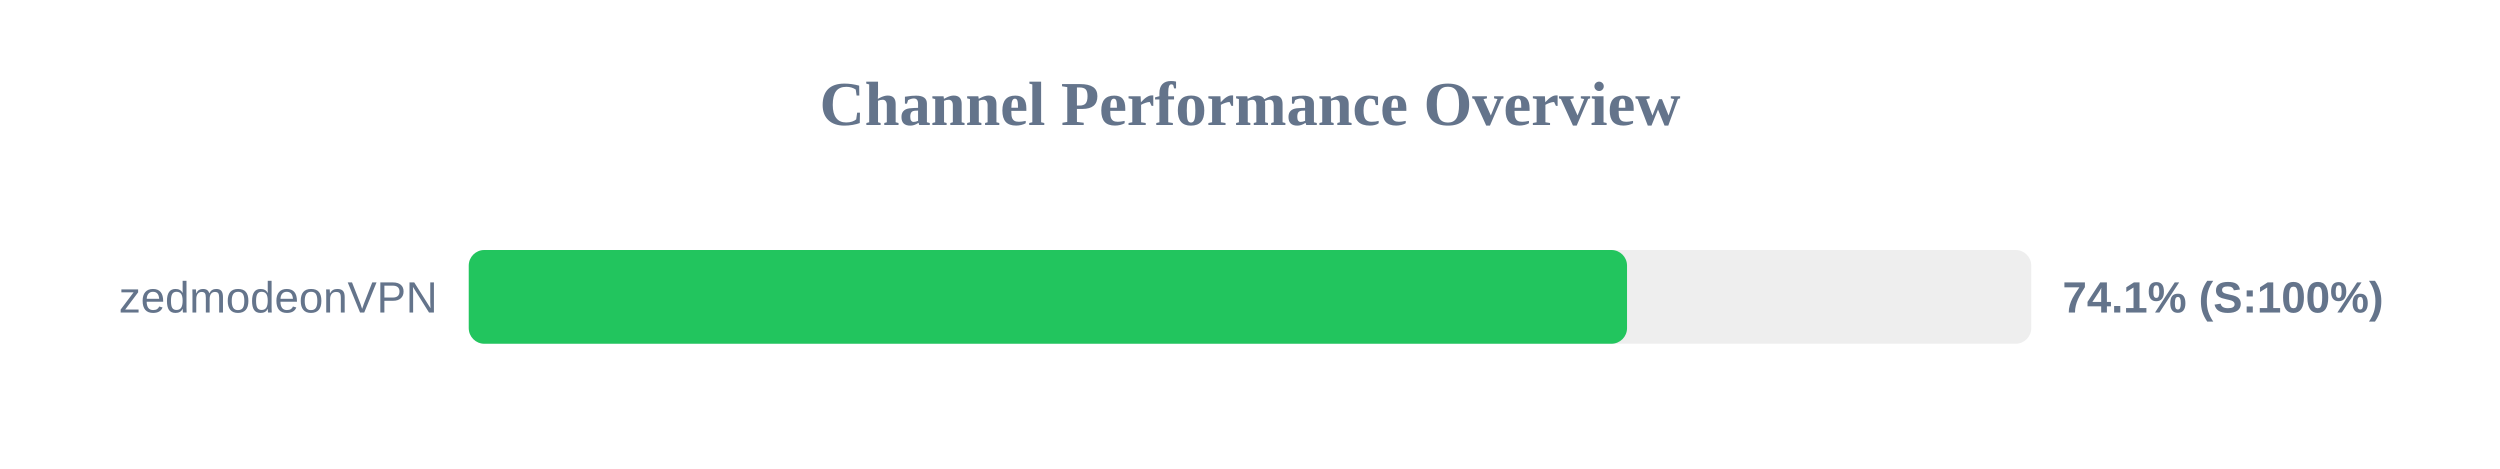
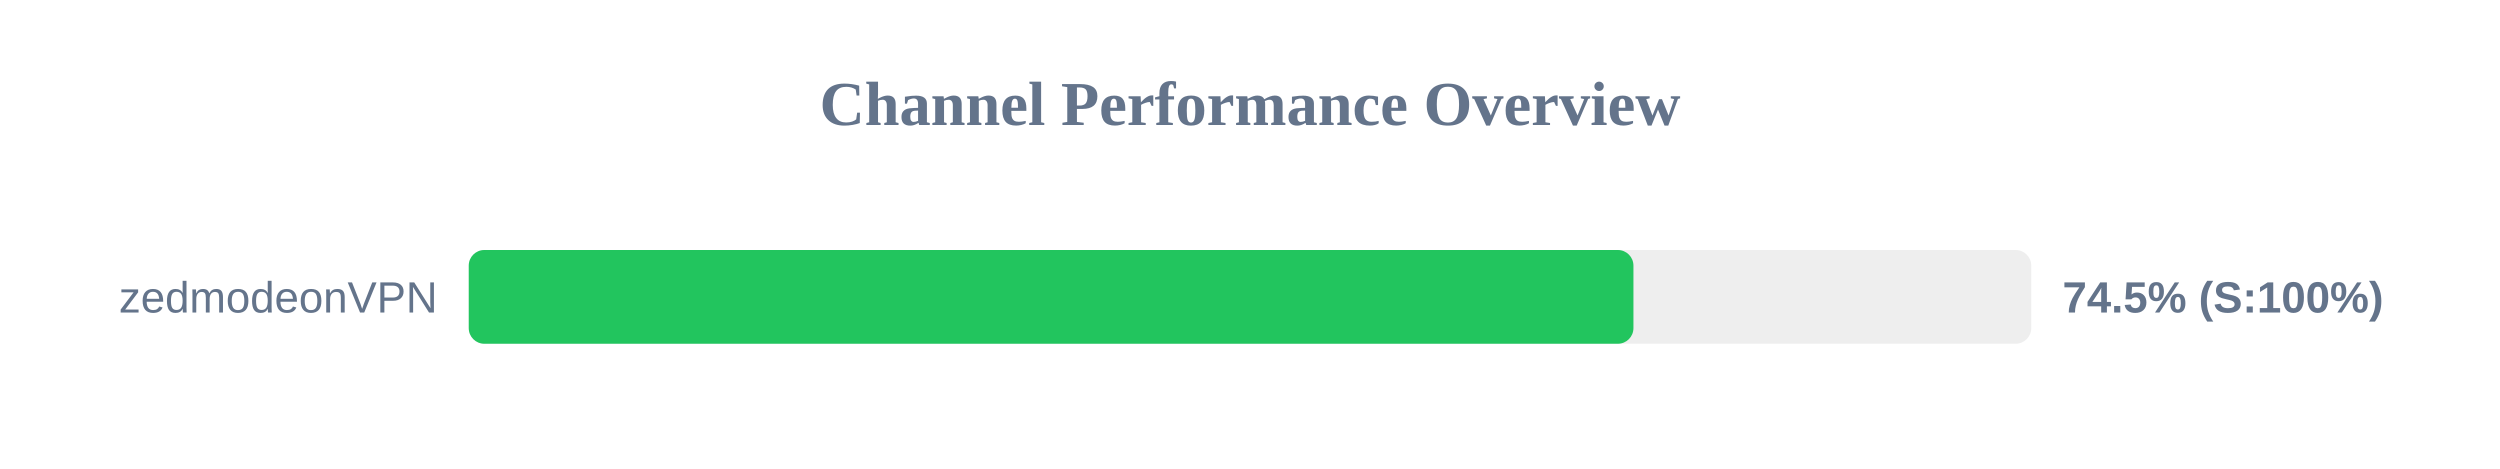
<svg xmlns="http://www.w3.org/2000/svg" width="800" height="150" version="1.1">
  <style>
        .row { font: 14px Arial; fill: #64748b; }
        .score { font: bold 14px Arial; fill: #64748b; }
    </style>
  <text x="400" y="40" text-anchor="middle" font-size="20px" font-weight="bold" fill="#64748b">Channel Performance Overview</text>
  <rect x="150" y="80" width="500" height="30" fill="#eee" rx="5" />
-   <rect x="150" y="80" width="370.65" height="30" fill="#22c55e" rx="5" />
+   <rect x="150" y="80" width="372.7" height="30" fill="#22c55e" rx="5" />
  <text x="140" y="100" text-anchor="end" class="row">zedmodeonVPN</text>
-   <text x="660" y="100" text-anchor="start" class="score">74.1% (S:100%)</text>
+   <text x="660" y="100" text-anchor="start" class="score">74.5% (S:100%)</text>
</svg>
